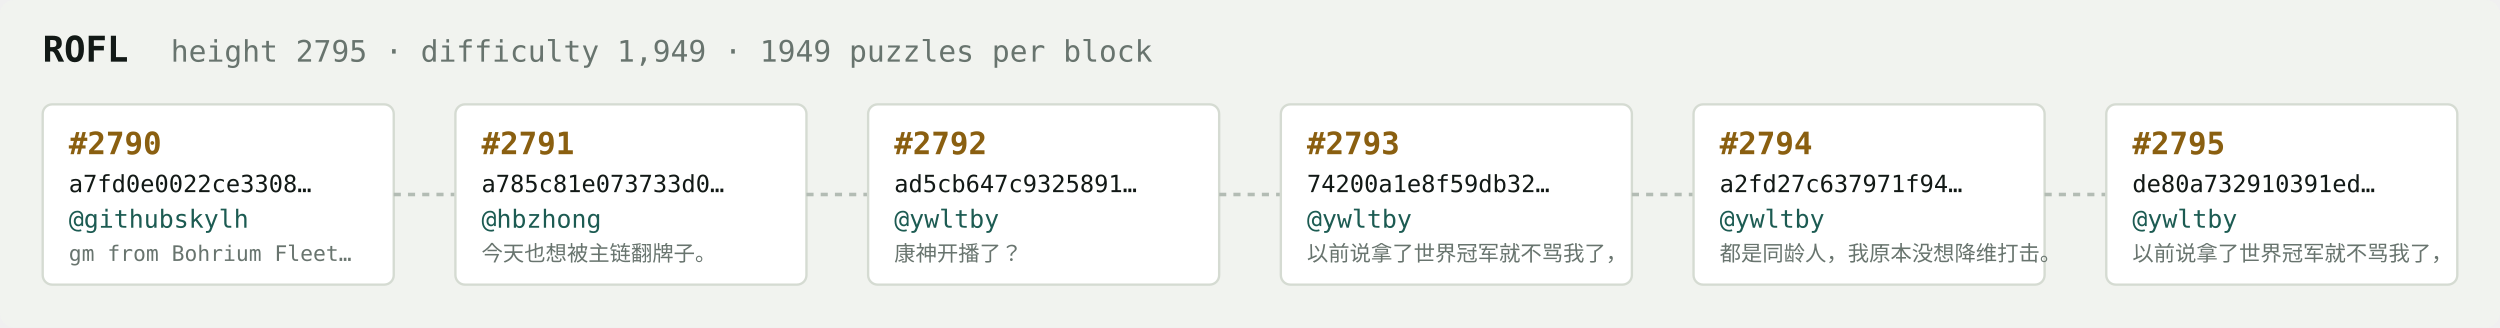
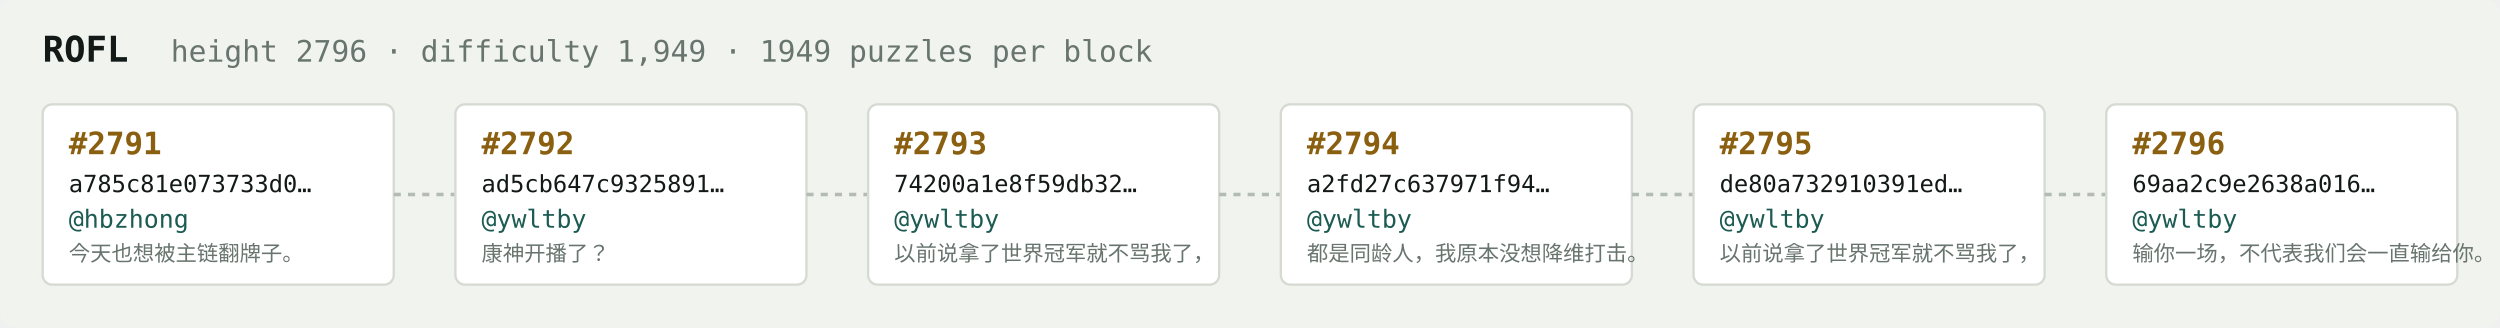
<svg xmlns="http://www.w3.org/2000/svg" width="1054" height="138" viewBox="0 0 1054 138" font-family="ui-monospace,SFMono-Regular,Menlo,monospace">
  <rect fill="#f1f3ef" width="1054" height="138" rx="6" />
  <text x="18" y="26" fill="#121916" font-size="15" font-weight="700">ROFL</text>
-   <text x="72" y="26" fill="#68746e" font-size="12.5">height 2795 · difficulty 1,949 · 1949 puzzles per block</text>
+   <text x="72" y="26" fill="#68746e" font-size="12.5">height 2796 · difficulty 1,949 · 1949 puzzles per block</text>
  <rect x="18" y="44" width="148" height="76" rx="4" fill="#ffffff" stroke="#d5dbd2" stroke-width="1" />
-   <text x="29" y="65" fill="#8a5f10" font-size="13" font-weight="700">#2790</text>
-   <text x="29" y="81" fill="#121916" font-size="10">a7fd0e0022ce3308…</text>
-   <text x="29" y="96" fill="#1c5b52" font-size="10.5">@githubskylh</text>
-   <text x="29" y="110" fill="#68746e" font-size="9">gm from Bohrium Fleet…</text>
+   <text x="29" y="65" fill="#8a5f10" font-size="13" font-weight="700">#2791</text>
+   <text x="29" y="81" fill="#121916" font-size="10">a785c81e073733d0…</text>
+   <text x="29" y="96" fill="#1c5b52" font-size="10.5">@hbzhong</text>
+   <text x="29" y="110" fill="#68746e" font-size="9">今天也想被主链翻牌子。</text>
  <line x1="166" y1="82.0" x2="192" y2="82.0" stroke="#b3bcb4" stroke-width="1.5" stroke-dasharray="3 3" />
  <rect x="192" y="44" width="148" height="76" rx="4" fill="#ffffff" stroke="#d5dbd2" stroke-width="1" />
-   <text x="203" y="65" fill="#8a5f10" font-size="13" font-weight="700">#2791</text>
-   <text x="203" y="81" fill="#121916" font-size="10">a785c81e073733d0…</text>
-   <text x="203" y="96" fill="#1c5b52" font-size="10.5">@hbzhong</text>
-   <text x="203" y="110" fill="#68746e" font-size="9">今天也想被主链翻牌子。</text>
+   <text x="203" y="65" fill="#8a5f10" font-size="13" font-weight="700">#2792</text>
+   <text x="203" y="81" fill="#121916" font-size="10">ad5cb647c9325891…</text>
+   <text x="203" y="96" fill="#1c5b52" font-size="10.5">@ywltby</text>
+   <text x="203" y="110" fill="#68746e" font-size="9">康神开播了？</text>
  <line x1="340" y1="82.0" x2="366" y2="82.0" stroke="#b3bcb4" stroke-width="1.5" stroke-dasharray="3 3" />
  <rect x="366" y="44" width="148" height="76" rx="4" fill="#ffffff" stroke="#d5dbd2" stroke-width="1" />
-   <text x="377" y="65" fill="#8a5f10" font-size="13" font-weight="700">#2792</text>
-   <text x="377" y="81" fill="#121916" font-size="10">ad5cb647c9325891…</text>
+   <text x="377" y="65" fill="#8a5f10" font-size="13" font-weight="700">#2793</text>
+   <text x="377" y="81" fill="#121916" font-size="10">74200a1e8f59db32…</text>
  <text x="377" y="96" fill="#1c5b52" font-size="10.5">@ywltby</text>
-   <text x="377" y="110" fill="#68746e" font-size="9">康神开播了？</text>
+   <text x="377" y="110" fill="#68746e" font-size="9">以前说拿了世界冠军就不骂我了，</text>
  <line x1="514" y1="82.0" x2="540" y2="82.0" stroke="#b3bcb4" stroke-width="1.5" stroke-dasharray="3 3" />
  <rect x="540" y="44" width="148" height="76" rx="4" fill="#ffffff" stroke="#d5dbd2" stroke-width="1" />
-   <text x="551" y="65" fill="#8a5f10" font-size="13" font-weight="700">#2793</text>
-   <text x="551" y="81" fill="#121916" font-size="10">74200a1e8f59db32…</text>
+   <text x="551" y="65" fill="#8a5f10" font-size="13" font-weight="700">#2794</text>
+   <text x="551" y="81" fill="#121916" font-size="10">a2fd27c637971f94…</text>
  <text x="551" y="96" fill="#1c5b52" font-size="10.5">@ywltby</text>
-   <text x="551" y="110" fill="#68746e" font-size="9">以前说拿了世界冠军就不骂我了，</text>
+   <text x="551" y="110" fill="#68746e" font-size="9">都是同龄人，我原本没想降维打击。</text>
  <line x1="688" y1="82.0" x2="714" y2="82.0" stroke="#b3bcb4" stroke-width="1.5" stroke-dasharray="3 3" />
  <rect x="714" y="44" width="148" height="76" rx="4" fill="#ffffff" stroke="#d5dbd2" stroke-width="1" />
-   <text x="725" y="65" fill="#8a5f10" font-size="13" font-weight="700">#2794</text>
-   <text x="725" y="81" fill="#121916" font-size="10">a2fd27c637971f94…</text>
+   <text x="725" y="65" fill="#8a5f10" font-size="13" font-weight="700">#2795</text>
+   <text x="725" y="81" fill="#121916" font-size="10">de80a732910391ed…</text>
  <text x="725" y="96" fill="#1c5b52" font-size="10.5">@ywltby</text>
-   <text x="725" y="110" fill="#68746e" font-size="9">都是同龄人，我原本没想降维打击。</text>
+   <text x="725" y="110" fill="#68746e" font-size="9">以前说拿了世界冠军就不骂我了，</text>
  <line x1="862" y1="82.0" x2="888" y2="82.0" stroke="#b3bcb4" stroke-width="1.5" stroke-dasharray="3 3" />
  <rect x="888" y="44" width="148" height="76" rx="4" fill="#ffffff" stroke="#d5dbd2" stroke-width="1" />
-   <text x="899" y="65" fill="#8a5f10" font-size="13" font-weight="700">#2795</text>
-   <text x="899" y="81" fill="#121916" font-size="10">de80a732910391ed…</text>
+   <text x="899" y="65" fill="#8a5f10" font-size="13" font-weight="700">#2796</text>
+   <text x="899" y="81" fill="#121916" font-size="10">69aa2c9e2638a016…</text>
  <text x="899" y="96" fill="#1c5b52" font-size="10.5">@ywltby</text>
-   <text x="899" y="110" fill="#68746e" font-size="9">以前说拿了世界冠军就不骂我了，</text>
+   <text x="899" y="110" fill="#68746e" font-size="9">输你一场，不代表我们会一直输给你。</text>
</svg>
